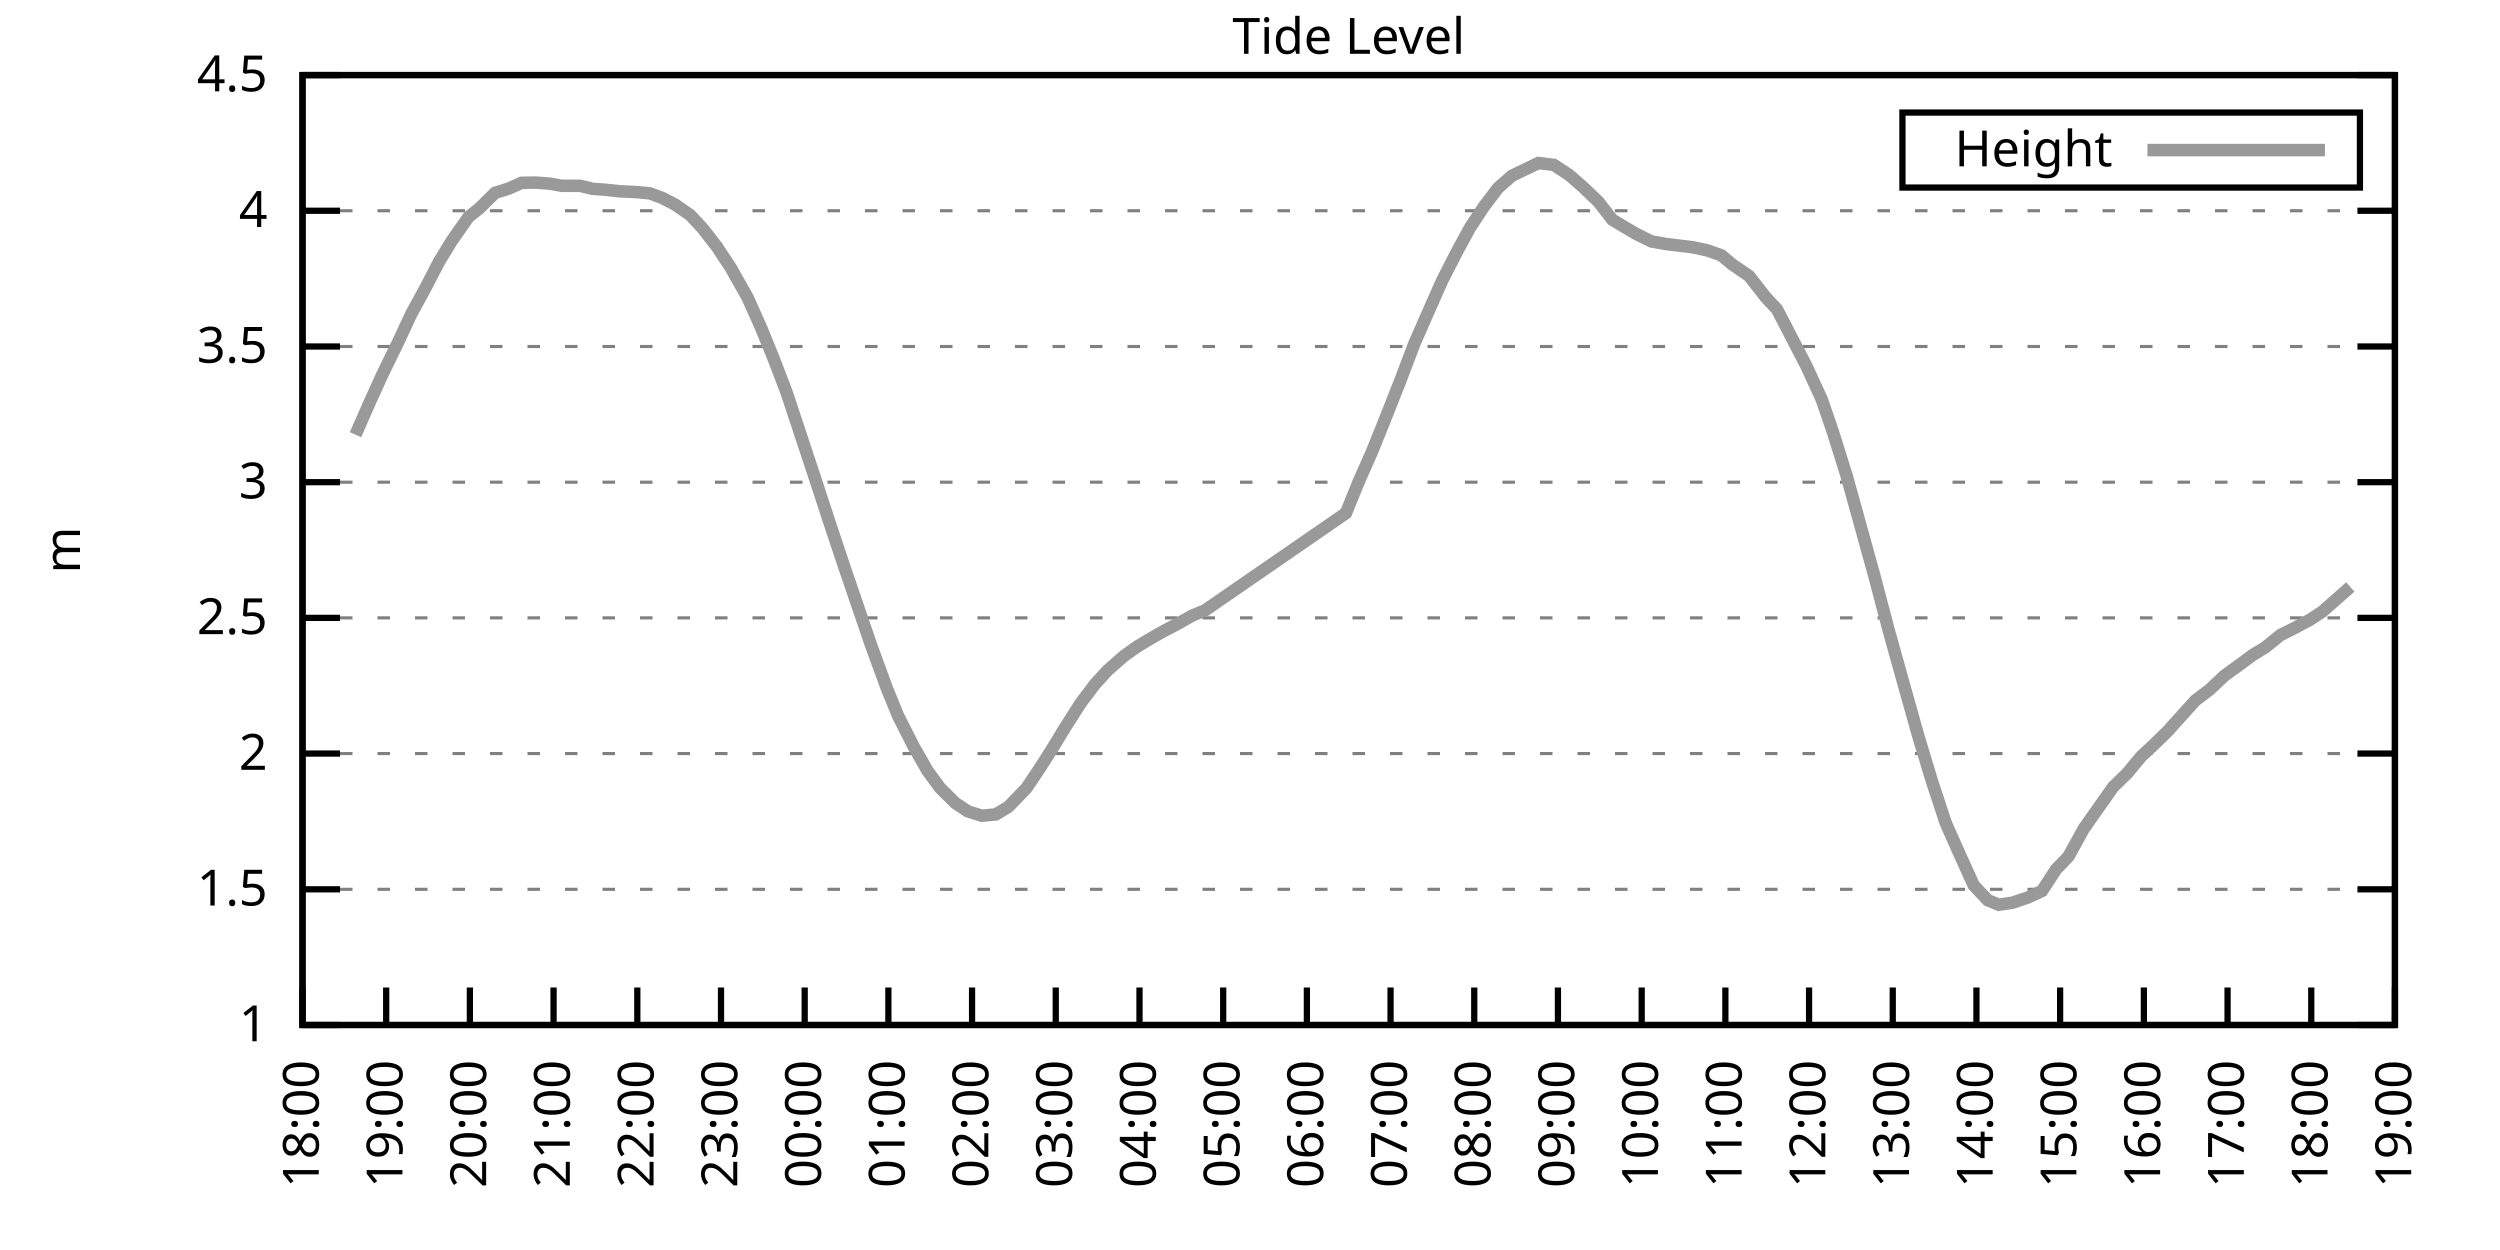
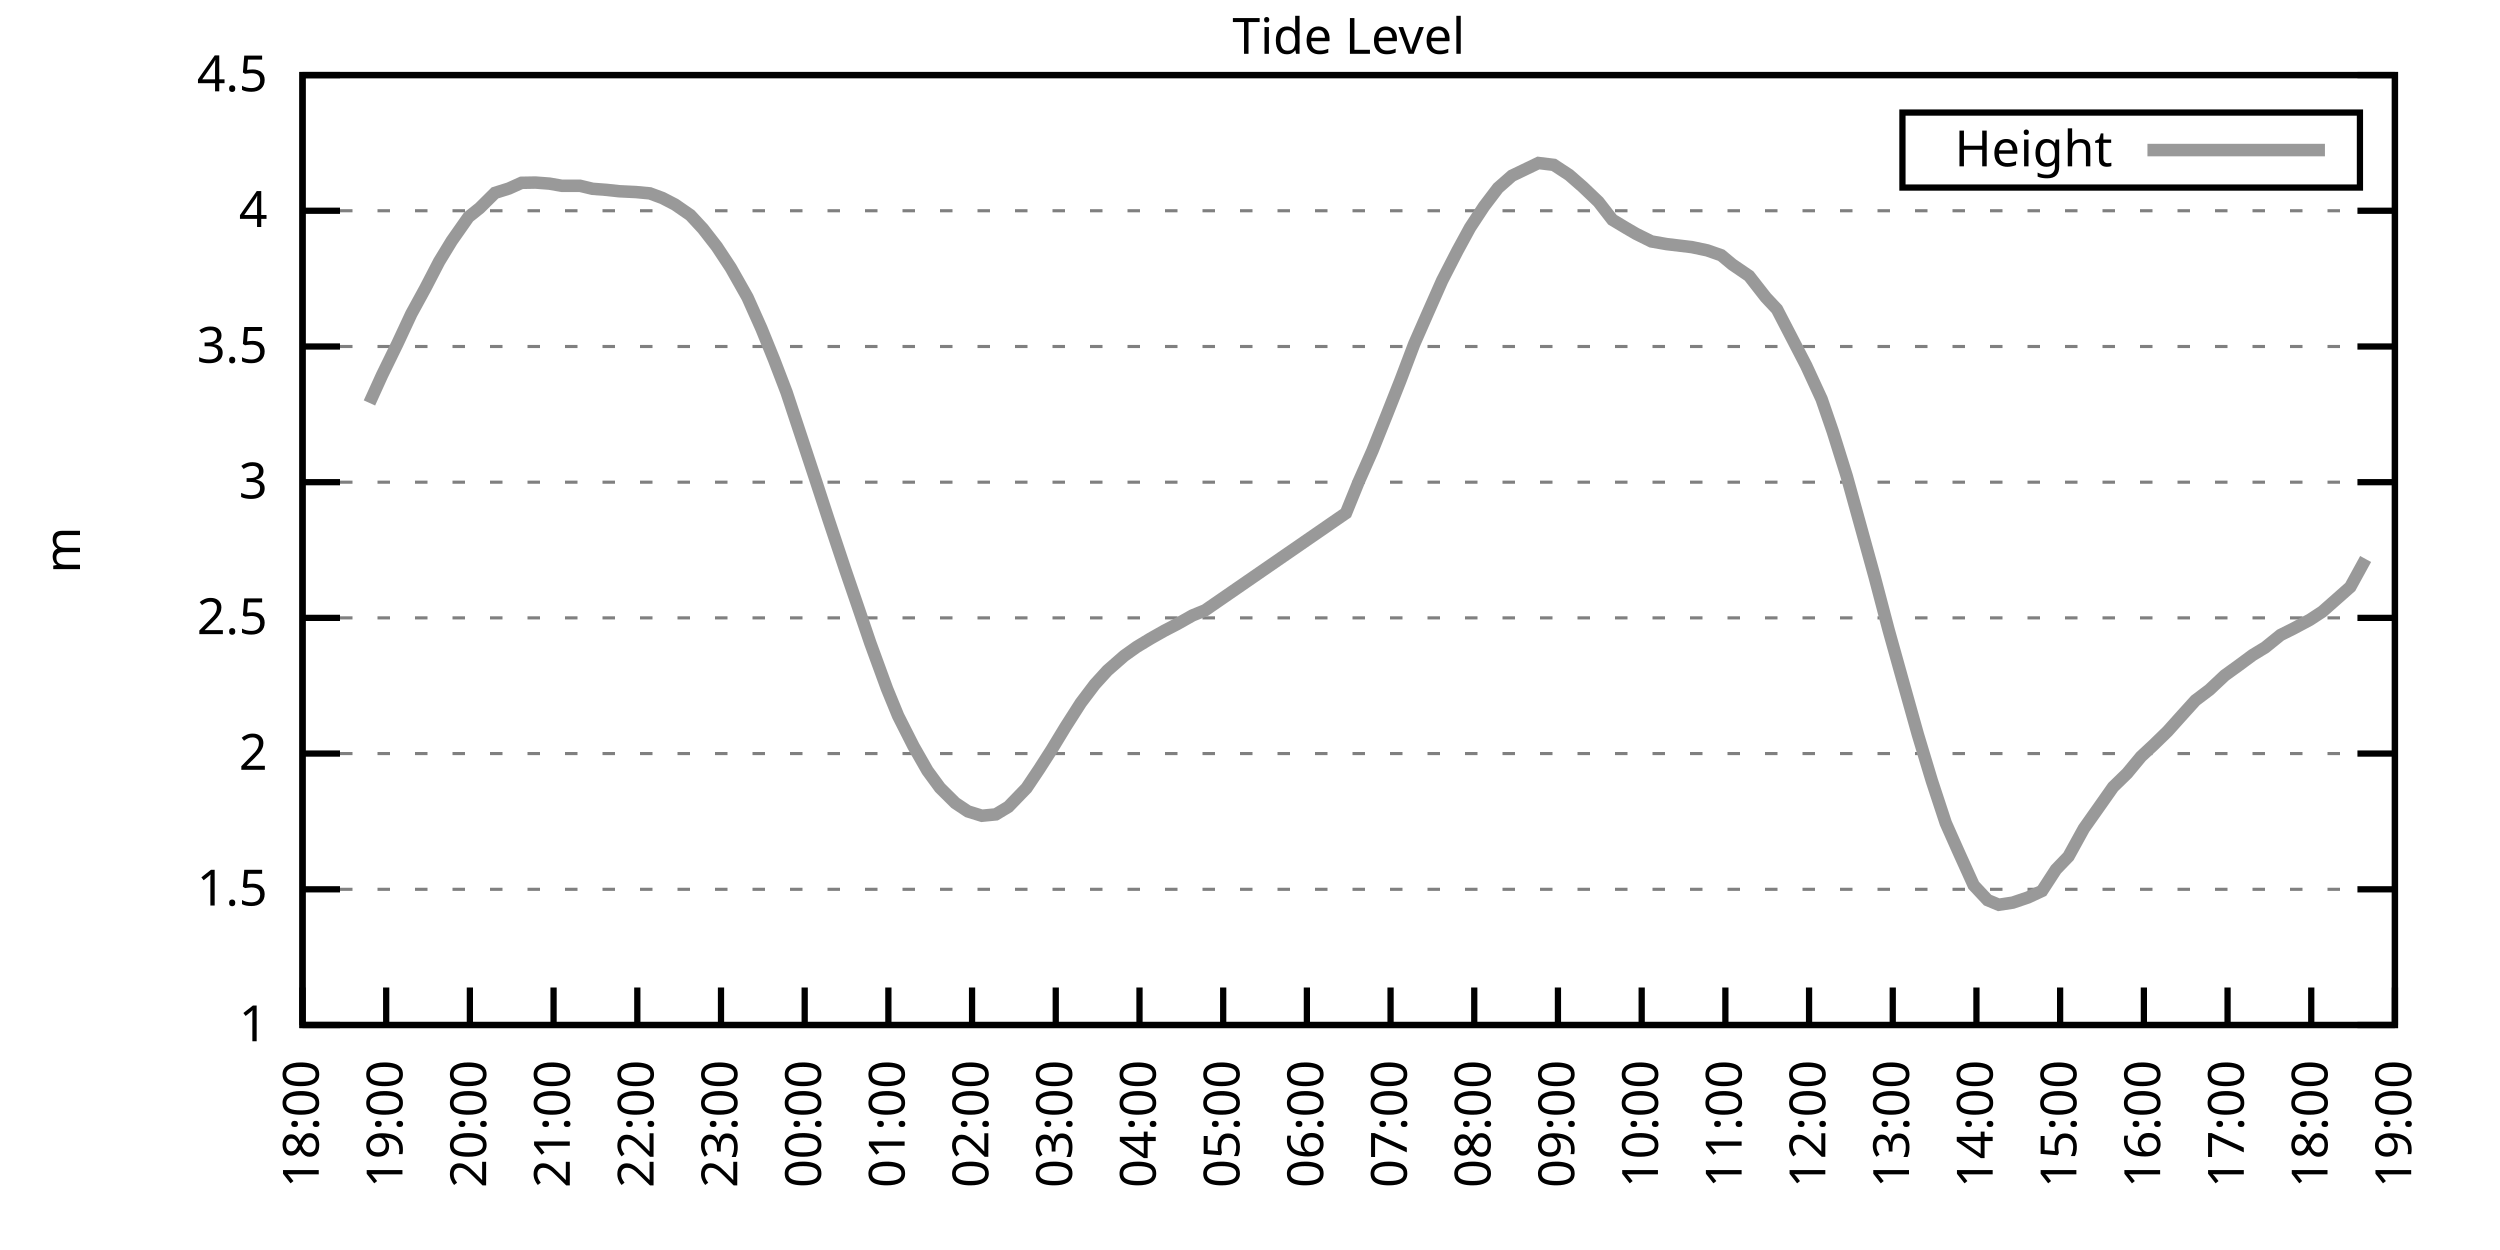
<svg xmlns="http://www.w3.org/2000/svg" xmlns:xlink="http://www.w3.org/1999/xlink" width="400" height="200" viewBox="0 0 400 200">
  <g id="gnuplot_canvas">
    <rect x="0" y="0" width="400" height="200" fill="none" />
    <defs>
      <circle id="gpDot" r="0.5" stroke-width="0.5" stroke="currentColor" />
      <path id="gpPt0" stroke-width="0.333" stroke="currentColor" d="M-1,0 h2 M0,-1 v2" />
      <path id="gpPt1" stroke-width="0.333" stroke="currentColor" d="M-1,-1 L1,1 M1,-1 L-1,1" />
      <path id="gpPt2" stroke-width="0.333" stroke="currentColor" d="M-1,0 L1,0 M0,-1 L0,1 M-1,-1 L1,1 M-1,1 L1,-1" />
      <rect id="gpPt3" stroke-width="0.333" stroke="currentColor" x="-1" y="-1" width="2" height="2" />
      <rect id="gpPt4" stroke-width="0.333" stroke="currentColor" fill="currentColor" x="-1" y="-1" width="2" height="2" />
      <circle id="gpPt5" stroke-width="0.333" stroke="currentColor" cx="0" cy="0" r="1" />
      <use xlink:href="#gpPt5" id="gpPt6" fill="currentColor" stroke="none" />
      <path id="gpPt7" stroke-width="0.333" stroke="currentColor" d="M0,-1.33 L-1.33,0.67 L1.33,0.67 z" />
      <use xlink:href="#gpPt7" id="gpPt8" fill="currentColor" stroke="none" />
      <use xlink:href="#gpPt7" id="gpPt9" stroke="currentColor" transform="rotate(180)" />
      <use xlink:href="#gpPt9" id="gpPt10" fill="currentColor" stroke="none" />
      <use xlink:href="#gpPt3" id="gpPt11" stroke="currentColor" transform="rotate(45)" />
      <use xlink:href="#gpPt11" id="gpPt12" fill="currentColor" stroke="none" />
      <path id="gpPt13" stroke-width="0.333" stroke="currentColor" d="M0,1.330 L1.265,0.411 L0.782,-1.067 L-0.782,-1.076 L-1.265,0.411 z" />
      <use xlink:href="#gpPt13" id="gpPt14" fill="currentColor" stroke="none" />
      <filter id="textbox" filterUnits="objectBoundingBox" x="0" y="0" height="1" width="1">
        <feFlood flood-color="white" flood-opacity="1" result="bgnd" />
        <feComposite in="SourceGraphic" in2="bgnd" operator="atop" />
      </filter>
      <filter id="greybox" filterUnits="objectBoundingBox" x="0" y="0" height="1" width="1">
        <feFlood flood-color="lightgrey" flood-opacity="1" result="grey" />
        <feComposite in="SourceGraphic" in2="grey" operator="atop" />
      </filter>
    </defs>
    <g fill="none" color="white" stroke="currentColor" stroke-width="1.00" stroke-linecap="butt" stroke-linejoin="miter">
</g>
    <g fill="none" color="black" stroke="currentColor" stroke-width="1.00" stroke-linecap="butt" stroke-linejoin="miter">
      <g stroke="none" shape-rendering="crispEdges">
        <polygon fill="rgb(255, 255, 255)" points="48.40,164.00 383.18,164.00 383.18,12.02 48.40,12.02 " />
      </g>
    </g>
    <g fill="none" color="black" stroke="currentColor" stroke-width="1.00" stroke-linecap="butt" stroke-linejoin="miter">
</g>
    <g fill="none" color="black" stroke="black" stroke-width="0.50" stroke-linecap="butt" stroke-linejoin="miter">
</g>
    <g fill="none" color="gray" stroke="currentColor" stroke-width="0.50" stroke-linecap="butt" stroke-linejoin="miter">
      <path stroke="gray" stroke-dasharray="2,4" class="gridline" d="M48.40,164.00 L383.19,164.00  " />
    </g>
    <g fill="none" color="gray" stroke="gray" stroke-width="1.00" stroke-linecap="butt" stroke-linejoin="miter">
</g>
    <g fill="none" color="black" stroke="currentColor" stroke-width="1.00" stroke-linecap="butt" stroke-linejoin="miter">
      <path stroke="black" d="M48.40,164.00 L54.40,164.00 M383.19,164.00 L377.19,164.00  " />
      <g transform="translate(42.80,166.60)" stroke="none" fill="black" font-family="Sans" font-size="8.00" text-anchor="end">
        <text>
          <tspan font-family="Sans"> 1</tspan>
        </text>
      </g>
    </g>
    <g fill="none" color="black" stroke="currentColor" stroke-width="1.00" stroke-linecap="butt" stroke-linejoin="miter">
</g>
    <g fill="none" color="black" stroke="black" stroke-width="0.50" stroke-linecap="butt" stroke-linejoin="miter">
</g>
    <g fill="none" color="gray" stroke="currentColor" stroke-width="0.50" stroke-linecap="butt" stroke-linejoin="miter">
      <path stroke="gray" stroke-dasharray="2,4" class="gridline" d="M48.40,142.29 L383.19,142.29  " />
    </g>
    <g fill="none" color="gray" stroke="gray" stroke-width="1.00" stroke-linecap="butt" stroke-linejoin="miter">
</g>
    <g fill="none" color="black" stroke="currentColor" stroke-width="1.00" stroke-linecap="butt" stroke-linejoin="miter">
      <path stroke="black" d="M48.40,142.29 L54.40,142.29 M383.19,142.29 L377.19,142.29  " />
      <g transform="translate(42.80,144.89)" stroke="none" fill="black" font-family="Sans" font-size="8.00" text-anchor="end">
        <text>
          <tspan font-family="Sans"> 1.5</tspan>
        </text>
      </g>
    </g>
    <g fill="none" color="black" stroke="currentColor" stroke-width="1.00" stroke-linecap="butt" stroke-linejoin="miter">
</g>
    <g fill="none" color="black" stroke="black" stroke-width="0.50" stroke-linecap="butt" stroke-linejoin="miter">
</g>
    <g fill="none" color="gray" stroke="currentColor" stroke-width="0.50" stroke-linecap="butt" stroke-linejoin="miter">
      <path stroke="gray" stroke-dasharray="2,4" class="gridline" d="M48.40,120.57 L383.19,120.57  " />
    </g>
    <g fill="none" color="gray" stroke="gray" stroke-width="1.00" stroke-linecap="butt" stroke-linejoin="miter">
</g>
    <g fill="none" color="black" stroke="currentColor" stroke-width="1.00" stroke-linecap="butt" stroke-linejoin="miter">
      <path stroke="black" d="M48.40,120.57 L54.40,120.57 M383.19,120.57 L377.19,120.57  " />
      <g transform="translate(42.80,123.17)" stroke="none" fill="black" font-family="Sans" font-size="8.00" text-anchor="end">
        <text>
          <tspan font-family="Sans"> 2</tspan>
        </text>
      </g>
    </g>
    <g fill="none" color="black" stroke="currentColor" stroke-width="1.00" stroke-linecap="butt" stroke-linejoin="miter">
</g>
    <g fill="none" color="black" stroke="black" stroke-width="0.50" stroke-linecap="butt" stroke-linejoin="miter">
</g>
    <g fill="none" color="gray" stroke="currentColor" stroke-width="0.50" stroke-linecap="butt" stroke-linejoin="miter">
      <path stroke="gray" stroke-dasharray="2,4" class="gridline" d="M48.40,98.86 L383.19,98.86  " />
    </g>
    <g fill="none" color="gray" stroke="gray" stroke-width="1.00" stroke-linecap="butt" stroke-linejoin="miter">
</g>
    <g fill="none" color="black" stroke="currentColor" stroke-width="1.00" stroke-linecap="butt" stroke-linejoin="miter">
      <path stroke="black" d="M48.40,98.86 L54.40,98.86 M383.19,98.86 L377.19,98.86  " />
      <g transform="translate(42.80,101.46)" stroke="none" fill="black" font-family="Sans" font-size="8.00" text-anchor="end">
        <text>
          <tspan font-family="Sans"> 2.5</tspan>
        </text>
      </g>
    </g>
    <g fill="none" color="black" stroke="currentColor" stroke-width="1.00" stroke-linecap="butt" stroke-linejoin="miter">
</g>
    <g fill="none" color="black" stroke="black" stroke-width="0.50" stroke-linecap="butt" stroke-linejoin="miter">
</g>
    <g fill="none" color="gray" stroke="currentColor" stroke-width="0.50" stroke-linecap="butt" stroke-linejoin="miter">
      <path stroke="gray" stroke-dasharray="2,4" class="gridline" d="M48.40,77.15 L383.19,77.15  " />
    </g>
    <g fill="none" color="gray" stroke="gray" stroke-width="1.00" stroke-linecap="butt" stroke-linejoin="miter">
</g>
    <g fill="none" color="black" stroke="currentColor" stroke-width="1.00" stroke-linecap="butt" stroke-linejoin="miter">
      <path stroke="black" d="M48.40,77.15 L54.40,77.15 M383.19,77.15 L377.19,77.15  " />
      <g transform="translate(42.80,79.75)" stroke="none" fill="black" font-family="Sans" font-size="8.00" text-anchor="end">
        <text>
          <tspan font-family="Sans"> 3</tspan>
        </text>
      </g>
    </g>
    <g fill="none" color="black" stroke="currentColor" stroke-width="1.00" stroke-linecap="butt" stroke-linejoin="miter">
</g>
    <g fill="none" color="black" stroke="black" stroke-width="0.50" stroke-linecap="butt" stroke-linejoin="miter">
</g>
    <g fill="none" color="gray" stroke="currentColor" stroke-width="0.50" stroke-linecap="butt" stroke-linejoin="miter">
      <path stroke="gray" stroke-dasharray="2,4" class="gridline" d="M48.40,55.44 L383.19,55.44  " />
    </g>
    <g fill="none" color="gray" stroke="gray" stroke-width="1.00" stroke-linecap="butt" stroke-linejoin="miter">
</g>
    <g fill="none" color="black" stroke="currentColor" stroke-width="1.00" stroke-linecap="butt" stroke-linejoin="miter">
      <path stroke="black" d="M48.40,55.44 L54.40,55.44 M383.19,55.44 L377.19,55.44  " />
      <g transform="translate(42.80,58.04)" stroke="none" fill="black" font-family="Sans" font-size="8.00" text-anchor="end">
        <text>
          <tspan font-family="Sans"> 3.5</tspan>
        </text>
      </g>
    </g>
    <g fill="none" color="black" stroke="currentColor" stroke-width="1.00" stroke-linecap="butt" stroke-linejoin="miter">
</g>
    <g fill="none" color="black" stroke="black" stroke-width="0.50" stroke-linecap="butt" stroke-linejoin="miter">
</g>
    <g fill="none" color="gray" stroke="currentColor" stroke-width="0.50" stroke-linecap="butt" stroke-linejoin="miter">
      <path stroke="gray" stroke-dasharray="2,4" class="gridline" d="M48.40,33.72 L383.19,33.72  " />
    </g>
    <g fill="none" color="gray" stroke="gray" stroke-width="1.00" stroke-linecap="butt" stroke-linejoin="miter">
</g>
    <g fill="none" color="black" stroke="currentColor" stroke-width="1.00" stroke-linecap="butt" stroke-linejoin="miter">
      <path stroke="black" d="M48.40,33.72 L54.40,33.72 M383.19,33.72 L377.19,33.72  " />
      <g transform="translate(42.80,36.32)" stroke="none" fill="black" font-family="Sans" font-size="8.00" text-anchor="end">
        <text>
          <tspan font-family="Sans"> 4</tspan>
        </text>
      </g>
    </g>
    <g fill="none" color="black" stroke="currentColor" stroke-width="1.00" stroke-linecap="butt" stroke-linejoin="miter">
</g>
    <g fill="none" color="black" stroke="black" stroke-width="0.50" stroke-linecap="butt" stroke-linejoin="miter">
</g>
    <g fill="none" color="gray" stroke="currentColor" stroke-width="0.50" stroke-linecap="butt" stroke-linejoin="miter">
      <path stroke="gray" stroke-dasharray="2,4" class="gridline" d="M48.40,12.01 L383.19,12.01  " />
    </g>
    <g fill="none" color="gray" stroke="gray" stroke-width="1.00" stroke-linecap="butt" stroke-linejoin="miter">
</g>
    <g fill="none" color="black" stroke="currentColor" stroke-width="1.00" stroke-linecap="butt" stroke-linejoin="miter">
      <path stroke="black" d="M48.40,12.01 L54.40,12.01 M383.19,12.01 L377.19,12.01  " />
      <g transform="translate(42.80,14.61)" stroke="none" fill="black" font-family="Sans" font-size="8.00" text-anchor="end">
        <text>
          <tspan font-family="Sans"> 4.5</tspan>
        </text>
      </g>
    </g>
    <g fill="none" color="black" stroke="currentColor" stroke-width="1.00" stroke-linecap="butt" stroke-linejoin="miter">
      <path stroke="black" d="M48.40,164.00 L48.40,158.00  " />
      <g transform="translate(51.00,169.60) rotate(270.00)" stroke="none" fill="black" font-family="Sans" font-size="8.00" text-anchor="end">
        <text>
          <tspan font-family="Sans">18:00</tspan>
        </text>
      </g>
    </g>
    <g fill="none" color="black" stroke="currentColor" stroke-width="1.00" stroke-linecap="butt" stroke-linejoin="miter">
      <path stroke="black" d="M61.79,164.00 L61.79,158.00  " />
      <g transform="translate(64.39,169.60) rotate(270.00)" stroke="none" fill="black" font-family="Sans" font-size="8.00" text-anchor="end">
        <text>
          <tspan font-family="Sans">19:00</tspan>
        </text>
      </g>
    </g>
    <g fill="none" color="black" stroke="currentColor" stroke-width="1.00" stroke-linecap="butt" stroke-linejoin="miter">
      <path stroke="black" d="M75.18,164.00 L75.18,158.00  " />
      <g transform="translate(77.78,169.60) rotate(270.00)" stroke="none" fill="black" font-family="Sans" font-size="8.00" text-anchor="end">
        <text>
          <tspan font-family="Sans">20:00</tspan>
        </text>
      </g>
    </g>
    <g fill="none" color="black" stroke="currentColor" stroke-width="1.00" stroke-linecap="butt" stroke-linejoin="miter">
      <path stroke="black" d="M88.57,164.00 L88.57,158.00  " />
      <g transform="translate(91.17,169.60) rotate(270.00)" stroke="none" fill="black" font-family="Sans" font-size="8.00" text-anchor="end">
        <text>
          <tspan font-family="Sans">21:00</tspan>
        </text>
      </g>
    </g>
    <g fill="none" color="black" stroke="currentColor" stroke-width="1.00" stroke-linecap="butt" stroke-linejoin="miter">
      <path stroke="black" d="M101.97,164.00 L101.97,158.00  " />
      <g transform="translate(104.57,169.60) rotate(270.00)" stroke="none" fill="black" font-family="Sans" font-size="8.00" text-anchor="end">
        <text>
          <tspan font-family="Sans">22:00</tspan>
        </text>
      </g>
    </g>
    <g fill="none" color="black" stroke="currentColor" stroke-width="1.00" stroke-linecap="butt" stroke-linejoin="miter">
      <path stroke="black" d="M115.36,164.00 L115.36,158.00  " />
      <g transform="translate(117.96,169.60) rotate(270.00)" stroke="none" fill="black" font-family="Sans" font-size="8.00" text-anchor="end">
        <text>
          <tspan font-family="Sans">23:00</tspan>
        </text>
      </g>
    </g>
    <g fill="none" color="black" stroke="currentColor" stroke-width="1.00" stroke-linecap="butt" stroke-linejoin="miter">
      <path stroke="black" d="M128.75,164.00 L128.75,158.00  " />
      <g transform="translate(131.35,169.60) rotate(270.00)" stroke="none" fill="black" font-family="Sans" font-size="8.00" text-anchor="end">
        <text>
          <tspan font-family="Sans">00:00</tspan>
        </text>
      </g>
    </g>
    <g fill="none" color="black" stroke="currentColor" stroke-width="1.00" stroke-linecap="butt" stroke-linejoin="miter">
      <path stroke="black" d="M142.14,164.00 L142.14,158.00  " />
      <g transform="translate(144.74,169.60) rotate(270.00)" stroke="none" fill="black" font-family="Sans" font-size="8.00" text-anchor="end">
        <text>
          <tspan font-family="Sans">01:00</tspan>
        </text>
      </g>
    </g>
    <g fill="none" color="black" stroke="currentColor" stroke-width="1.00" stroke-linecap="butt" stroke-linejoin="miter">
      <path stroke="black" d="M155.53,164.00 L155.53,158.00  " />
      <g transform="translate(158.13,169.60) rotate(270.00)" stroke="none" fill="black" font-family="Sans" font-size="8.00" text-anchor="end">
        <text>
          <tspan font-family="Sans">02:00</tspan>
        </text>
      </g>
    </g>
    <g fill="none" color="black" stroke="currentColor" stroke-width="1.00" stroke-linecap="butt" stroke-linejoin="miter">
      <path stroke="black" d="M168.92,164.00 L168.92,158.00  " />
      <g transform="translate(171.52,169.60) rotate(270.00)" stroke="none" fill="black" font-family="Sans" font-size="8.00" text-anchor="end">
        <text>
          <tspan font-family="Sans">03:00</tspan>
        </text>
      </g>
    </g>
    <g fill="none" color="black" stroke="currentColor" stroke-width="1.00" stroke-linecap="butt" stroke-linejoin="miter">
      <path stroke="black" d="M182.32,164.00 L182.32,158.00  " />
      <g transform="translate(184.92,169.60) rotate(270.00)" stroke="none" fill="black" font-family="Sans" font-size="8.00" text-anchor="end">
        <text>
          <tspan font-family="Sans">04:00</tspan>
        </text>
      </g>
    </g>
    <g fill="none" color="black" stroke="currentColor" stroke-width="1.00" stroke-linecap="butt" stroke-linejoin="miter">
      <path stroke="black" d="M195.71,164.00 L195.71,158.00  " />
      <g transform="translate(198.31,169.60) rotate(270.00)" stroke="none" fill="black" font-family="Sans" font-size="8.00" text-anchor="end">
        <text>
          <tspan font-family="Sans">05:00</tspan>
        </text>
      </g>
    </g>
    <g fill="none" color="black" stroke="currentColor" stroke-width="1.00" stroke-linecap="butt" stroke-linejoin="miter">
      <path stroke="black" d="M209.10,164.00 L209.10,158.00  " />
      <g transform="translate(211.70,169.60) rotate(270.00)" stroke="none" fill="black" font-family="Sans" font-size="8.00" text-anchor="end">
        <text>
          <tspan font-family="Sans">06:00</tspan>
        </text>
      </g>
    </g>
    <g fill="none" color="black" stroke="currentColor" stroke-width="1.00" stroke-linecap="butt" stroke-linejoin="miter">
      <path stroke="black" d="M222.49,164.00 L222.49,158.00  " />
      <g transform="translate(225.09,169.60) rotate(270.00)" stroke="none" fill="black" font-family="Sans" font-size="8.00" text-anchor="end">
        <text>
          <tspan font-family="Sans">07:00</tspan>
        </text>
      </g>
    </g>
    <g fill="none" color="black" stroke="currentColor" stroke-width="1.00" stroke-linecap="butt" stroke-linejoin="miter">
      <path stroke="black" d="M235.88,164.00 L235.88,158.00  " />
      <g transform="translate(238.48,169.60) rotate(270.00)" stroke="none" fill="black" font-family="Sans" font-size="8.00" text-anchor="end">
        <text>
          <tspan font-family="Sans">08:00</tspan>
        </text>
      </g>
    </g>
    <g fill="none" color="black" stroke="currentColor" stroke-width="1.00" stroke-linecap="butt" stroke-linejoin="miter">
      <path stroke="black" d="M249.27,164.00 L249.27,158.00  " />
      <g transform="translate(251.87,169.60) rotate(270.00)" stroke="none" fill="black" font-family="Sans" font-size="8.00" text-anchor="end">
        <text>
          <tspan font-family="Sans">09:00</tspan>
        </text>
      </g>
    </g>
    <g fill="none" color="black" stroke="currentColor" stroke-width="1.00" stroke-linecap="butt" stroke-linejoin="miter">
      <path stroke="black" d="M262.67,164.00 L262.67,158.00  " />
      <g transform="translate(265.27,169.60) rotate(270.00)" stroke="none" fill="black" font-family="Sans" font-size="8.00" text-anchor="end">
        <text>
          <tspan font-family="Sans">10:00</tspan>
        </text>
      </g>
    </g>
    <g fill="none" color="black" stroke="currentColor" stroke-width="1.00" stroke-linecap="butt" stroke-linejoin="miter">
      <path stroke="black" d="M276.06,164.00 L276.06,158.00  " />
      <g transform="translate(278.66,169.60) rotate(270.00)" stroke="none" fill="black" font-family="Sans" font-size="8.00" text-anchor="end">
        <text>
          <tspan font-family="Sans">11:00</tspan>
        </text>
      </g>
    </g>
    <g fill="none" color="black" stroke="currentColor" stroke-width="1.00" stroke-linecap="butt" stroke-linejoin="miter">
      <path stroke="black" d="M289.45,164.00 L289.45,158.00  " />
      <g transform="translate(292.05,169.60) rotate(270.00)" stroke="none" fill="black" font-family="Sans" font-size="8.00" text-anchor="end">
        <text>
          <tspan font-family="Sans">12:00</tspan>
        </text>
      </g>
    </g>
    <g fill="none" color="black" stroke="currentColor" stroke-width="1.00" stroke-linecap="butt" stroke-linejoin="miter">
      <path stroke="black" d="M302.84,164.00 L302.84,158.00  " />
      <g transform="translate(305.44,169.60) rotate(270.00)" stroke="none" fill="black" font-family="Sans" font-size="8.00" text-anchor="end">
        <text>
          <tspan font-family="Sans">13:00</tspan>
        </text>
      </g>
    </g>
    <g fill="none" color="black" stroke="currentColor" stroke-width="1.00" stroke-linecap="butt" stroke-linejoin="miter">
      <path stroke="black" d="M316.23,164.00 L316.23,158.00  " />
      <g transform="translate(318.83,169.60) rotate(270.00)" stroke="none" fill="black" font-family="Sans" font-size="8.00" text-anchor="end">
        <text>
          <tspan font-family="Sans">14:00</tspan>
        </text>
      </g>
    </g>
    <g fill="none" color="black" stroke="currentColor" stroke-width="1.00" stroke-linecap="butt" stroke-linejoin="miter">
      <path stroke="black" d="M329.62,164.00 L329.62,158.00  " />
      <g transform="translate(332.22,169.60) rotate(270.00)" stroke="none" fill="black" font-family="Sans" font-size="8.00" text-anchor="end">
        <text>
          <tspan font-family="Sans">15:00</tspan>
        </text>
      </g>
    </g>
    <g fill="none" color="black" stroke="currentColor" stroke-width="1.00" stroke-linecap="butt" stroke-linejoin="miter">
      <path stroke="black" d="M343.02,164.00 L343.02,158.00  " />
      <g transform="translate(345.62,169.60) rotate(270.00)" stroke="none" fill="black" font-family="Sans" font-size="8.00" text-anchor="end">
        <text>
          <tspan font-family="Sans">16:00</tspan>
        </text>
      </g>
    </g>
    <g fill="none" color="black" stroke="currentColor" stroke-width="1.00" stroke-linecap="butt" stroke-linejoin="miter">
      <path stroke="black" d="M356.41,164.00 L356.41,158.00  " />
      <g transform="translate(359.01,169.60) rotate(270.00)" stroke="none" fill="black" font-family="Sans" font-size="8.00" text-anchor="end">
        <text>
          <tspan font-family="Sans">17:00</tspan>
        </text>
      </g>
    </g>
    <g fill="none" color="black" stroke="currentColor" stroke-width="1.00" stroke-linecap="butt" stroke-linejoin="miter">
      <path stroke="black" d="M369.80,164.00 L369.80,158.00  " />
      <g transform="translate(372.40,169.60) rotate(270.00)" stroke="none" fill="black" font-family="Sans" font-size="8.00" text-anchor="end">
        <text>
          <tspan font-family="Sans">18:00</tspan>
        </text>
      </g>
    </g>
    <g fill="none" color="black" stroke="currentColor" stroke-width="1.00" stroke-linecap="butt" stroke-linejoin="miter">
      <path stroke="black" d="M383.19,164.00 L383.19,158.00  " />
      <g transform="translate(385.79,169.60) rotate(270.00)" stroke="none" fill="black" font-family="Sans" font-size="8.00" text-anchor="end">
        <text>
          <tspan font-family="Sans">19:00</tspan>
        </text>
      </g>
    </g>
    <g fill="none" color="black" stroke="currentColor" stroke-width="1.00" stroke-linecap="butt" stroke-linejoin="miter">
</g>
    <g fill="none" color="black" stroke="currentColor" stroke-width="1.00" stroke-linecap="butt" stroke-linejoin="miter">
      <path stroke="black" d="M48.40,12.01 L48.40,164.00 L383.19,164.00 L383.19,12.01 L48.40,12.01 Z  " />
    </g>
    <g fill="none" color="black" stroke="currentColor" stroke-width="1.00" stroke-linecap="butt" stroke-linejoin="miter">
</g>
    <g fill="none" color="black" stroke="currentColor" stroke-width="1.00" stroke-linecap="butt" stroke-linejoin="miter">
      <path stroke="black" d="M304.39,30.01 L304.39,18.01 L377.59,18.01 L377.59,30.01 L304.39,30.01 Z  " />
    </g>
    <g id="Tide_level_plot_1">
      <g fill="none" color="white" stroke="black" stroke-width="2.00" stroke-linecap="butt" stroke-linejoin="miter">
</g>
      <g fill="none" color="black" stroke="currentColor" stroke-width="2.00" stroke-linecap="butt" stroke-linejoin="miter">
        <g transform="translate(337.99,26.61)" stroke="none" fill="black" font-family="Sans" font-size="8.00" text-anchor="end">
          <text>
            <tspan font-family="Sans">Height</tspan>
          </text>
        </g>
      </g>
      <g fill="none" color="black" stroke="currentColor" stroke-width="2.00" stroke-linecap="butt" stroke-linejoin="miter">
-         <path stroke="rgb(153, 153, 153)" d="M343.59,24.01 L371.99,24.01 M56.88,69.55 L59.11,64.47 L61.12,60.04 L63.58,55.00 L65.81,50.22 L68.04,46.14   L70.27,41.84 L72.28,38.54 L74.96,34.72 L76.75,33.29 L79.20,30.86 L81.43,30.16 L83.44,29.25 L85.67,29.21   L87.91,29.38 L89.91,29.73 L92.82,29.73 L94.82,30.21 L97.06,30.38 L99.06,30.60 L101.74,30.73 L103.98,30.94   L105.98,31.68 L107.99,32.72 L110.45,34.42 L112.46,36.59 L114.69,39.46 L116.92,42.84 L119.60,47.58 L121.83,52.57   L123.84,57.52 L125.85,62.77 L128.30,70.16 L130.54,76.93 L132.54,83.05 L135.22,91.09 L137.23,96.95 L139.24,102.86   L141.92,110.20 L143.70,114.54 L146.16,119.40 L148.39,123.31 L150.40,126.05 L152.85,128.48 L154.86,129.82 L157.10,130.52   L159.33,130.30 L161.34,129.09 L164.24,126.09 L166.25,123.09 L168.25,119.97 L170.49,116.28 L172.94,112.45 L175.17,109.50   L177.18,107.29 L179.86,104.94 L181.87,103.51 L184.10,102.16 L186.33,100.90 L188.34,99.86 L190.80,98.47 L192.81,97.65   L215.35,82.10 L217.36,77.15 L219.59,72.11 L221.82,66.55 L224.05,60.91 L226.29,55.00 L228.52,49.92 L230.75,44.88   L233.20,40.11 L235.21,36.42 L237.44,33.03 L239.68,30.08 L241.91,28.12 L246.15,26.08 L248.60,26.38 L251.06,27.99   L253.29,29.94 L255.75,32.29 L257.98,35.16 L260.21,36.50 L261.77,37.41 L264.23,38.63 L266.68,39.06 L270.70,39.54   L273.16,40.06 L275.39,40.84 L277.17,42.32 L279.85,44.15 L282.53,47.58 L284.32,49.49 L286.55,53.79 L289.00,58.52   L291.46,63.86 L293.24,69.03 L295.48,76.19 L297.71,84.23 L299.94,92.30 L302.17,100.77 L304.40,108.76 L306.86,117.53   L309.09,124.92 L311.32,131.69 L313.33,136.21 L315.79,141.64 L318.02,144.02 L319.80,144.76 L322.04,144.42 L324.49,143.59   L326.72,142.55 L328.95,139.12 L330.96,137.03 L333.42,132.56 L335.87,129.09 L338.10,125.92 L340.34,123.74 L342.57,121.05   L344.58,119.18 L346.81,117.01 L349.26,114.28 L351.27,112.06 L353.51,110.37 L355.96,108.07 L358.19,106.46 L360.42,104.81   L362.43,103.59 L364.89,101.60 L366.90,100.60 L369.58,99.17 L371.58,97.86 L374.04,95.69 L376.05,93.91  " />
+         <path stroke="rgb(153, 153, 153)" d="M343.59,24.01 L371.99,24.01 M59.11,64.47 L61.12,60.04 L63.58,55.00 L65.81,50.22 L68.04,46.14 L70.27,41.84   L72.28,38.54 L74.96,34.72 L76.75,33.29 L79.20,30.86 L81.43,30.16 L83.44,29.25 L85.67,29.21 L87.91,29.38   L89.91,29.73 L92.82,29.73 L94.82,30.21 L97.06,30.38 L99.06,30.60 L101.74,30.73 L103.98,30.94 L105.98,31.68   L107.99,32.72 L110.45,34.42 L112.46,36.59 L114.69,39.46 L116.92,42.84 L119.60,47.58 L121.83,52.57 L123.84,57.52   L125.85,62.77 L128.30,70.16 L130.54,76.93 L132.54,83.05 L135.22,91.09 L137.23,96.95 L139.24,102.86 L141.92,110.20   L143.70,114.54 L146.16,119.40 L148.39,123.31 L150.40,126.05 L152.85,128.48 L154.86,129.82 L157.10,130.52 L159.33,130.30   L161.34,129.09 L164.24,126.09 L166.25,123.09 L168.25,119.97 L170.49,116.28 L172.94,112.45 L175.17,109.50 L177.18,107.29   L179.86,104.94 L181.87,103.51 L184.10,102.16 L186.33,100.90 L188.34,99.86 L190.80,98.47 L192.81,97.65 L215.35,82.10   L217.36,77.15 L219.59,72.11 L221.82,66.55 L224.05,60.91 L226.29,55.00 L228.52,49.92 L230.75,44.88 L233.20,40.11   L235.21,36.42 L237.44,33.03 L239.68,30.08 L241.91,28.12 L246.15,26.08 L248.60,26.38 L251.06,27.99 L253.29,29.94   L255.75,32.29 L257.98,35.16 L260.21,36.50 L261.77,37.41 L264.23,38.63 L266.68,39.06 L270.70,39.54 L273.16,40.06   L275.39,40.84 L277.17,42.32 L279.85,44.15 L282.53,47.58 L284.32,49.49 L286.55,53.79 L289.00,58.52 L291.46,63.86   L293.24,69.03 L295.48,76.19 L297.71,84.23 L299.94,92.30 L302.17,100.77 L304.40,108.76 L306.86,117.53 L309.09,124.92   L311.32,131.69 L313.33,136.21 L315.79,141.64 L318.02,144.02 L319.80,144.76 L322.04,144.42 L324.49,143.59 L326.72,142.55   L328.95,139.12 L330.96,137.03 L333.42,132.56 L335.87,129.09 L338.10,125.92 L340.34,123.74 L342.57,121.05 L344.58,119.18   L346.81,117.01 L349.26,114.28 L351.27,112.06 L353.51,110.37 L355.96,108.07 L358.19,106.46 L360.42,104.81 L362.43,103.59   L364.89,101.60 L366.90,100.60 L369.58,99.17 L371.58,97.86 L374.04,95.69 L376.05,93.91 L378.50,89.44  " />
      </g>
    </g>
    <g fill="none" color="black" stroke="currentColor" stroke-width="2.00" stroke-linecap="butt" stroke-linejoin="miter">
</g>
    <g fill="none" color="black" stroke="black" stroke-width="1.00" stroke-linecap="butt" stroke-linejoin="miter">
</g>
    <g fill="none" color="black" stroke="currentColor" stroke-width="1.00" stroke-linecap="butt" stroke-linejoin="miter">
      <path stroke="black" d="M48.40,12.01 L48.40,164.00 L383.19,164.00 L383.19,12.01 L48.40,12.01 Z  " />
      <g transform="translate(12.80,88.01) rotate(270.00)" stroke="none" fill="black" font-family="Sans" font-size="8.00" text-anchor="middle">
        <text>
          <tspan font-family="Sans">m</tspan>
        </text>
      </g>
    </g>
    <g fill="none" color="black" stroke="currentColor" stroke-width="1.00" stroke-linecap="butt" stroke-linejoin="miter">
</g>
    <g fill="none" color="black" stroke="currentColor" stroke-width="1.00" stroke-linecap="butt" stroke-linejoin="miter">
      <g transform="translate(215.79,8.61)" stroke="none" fill="black" font-family="Sans" font-size="8.00" text-anchor="middle">
        <text>
          <tspan font-family="Sans">Tide Level</tspan>
        </text>
      </g>
    </g>
    <g fill="none" color="black" stroke="currentColor" stroke-width="1.00" stroke-linecap="butt" stroke-linejoin="miter">
</g>
  </g>
</svg>
